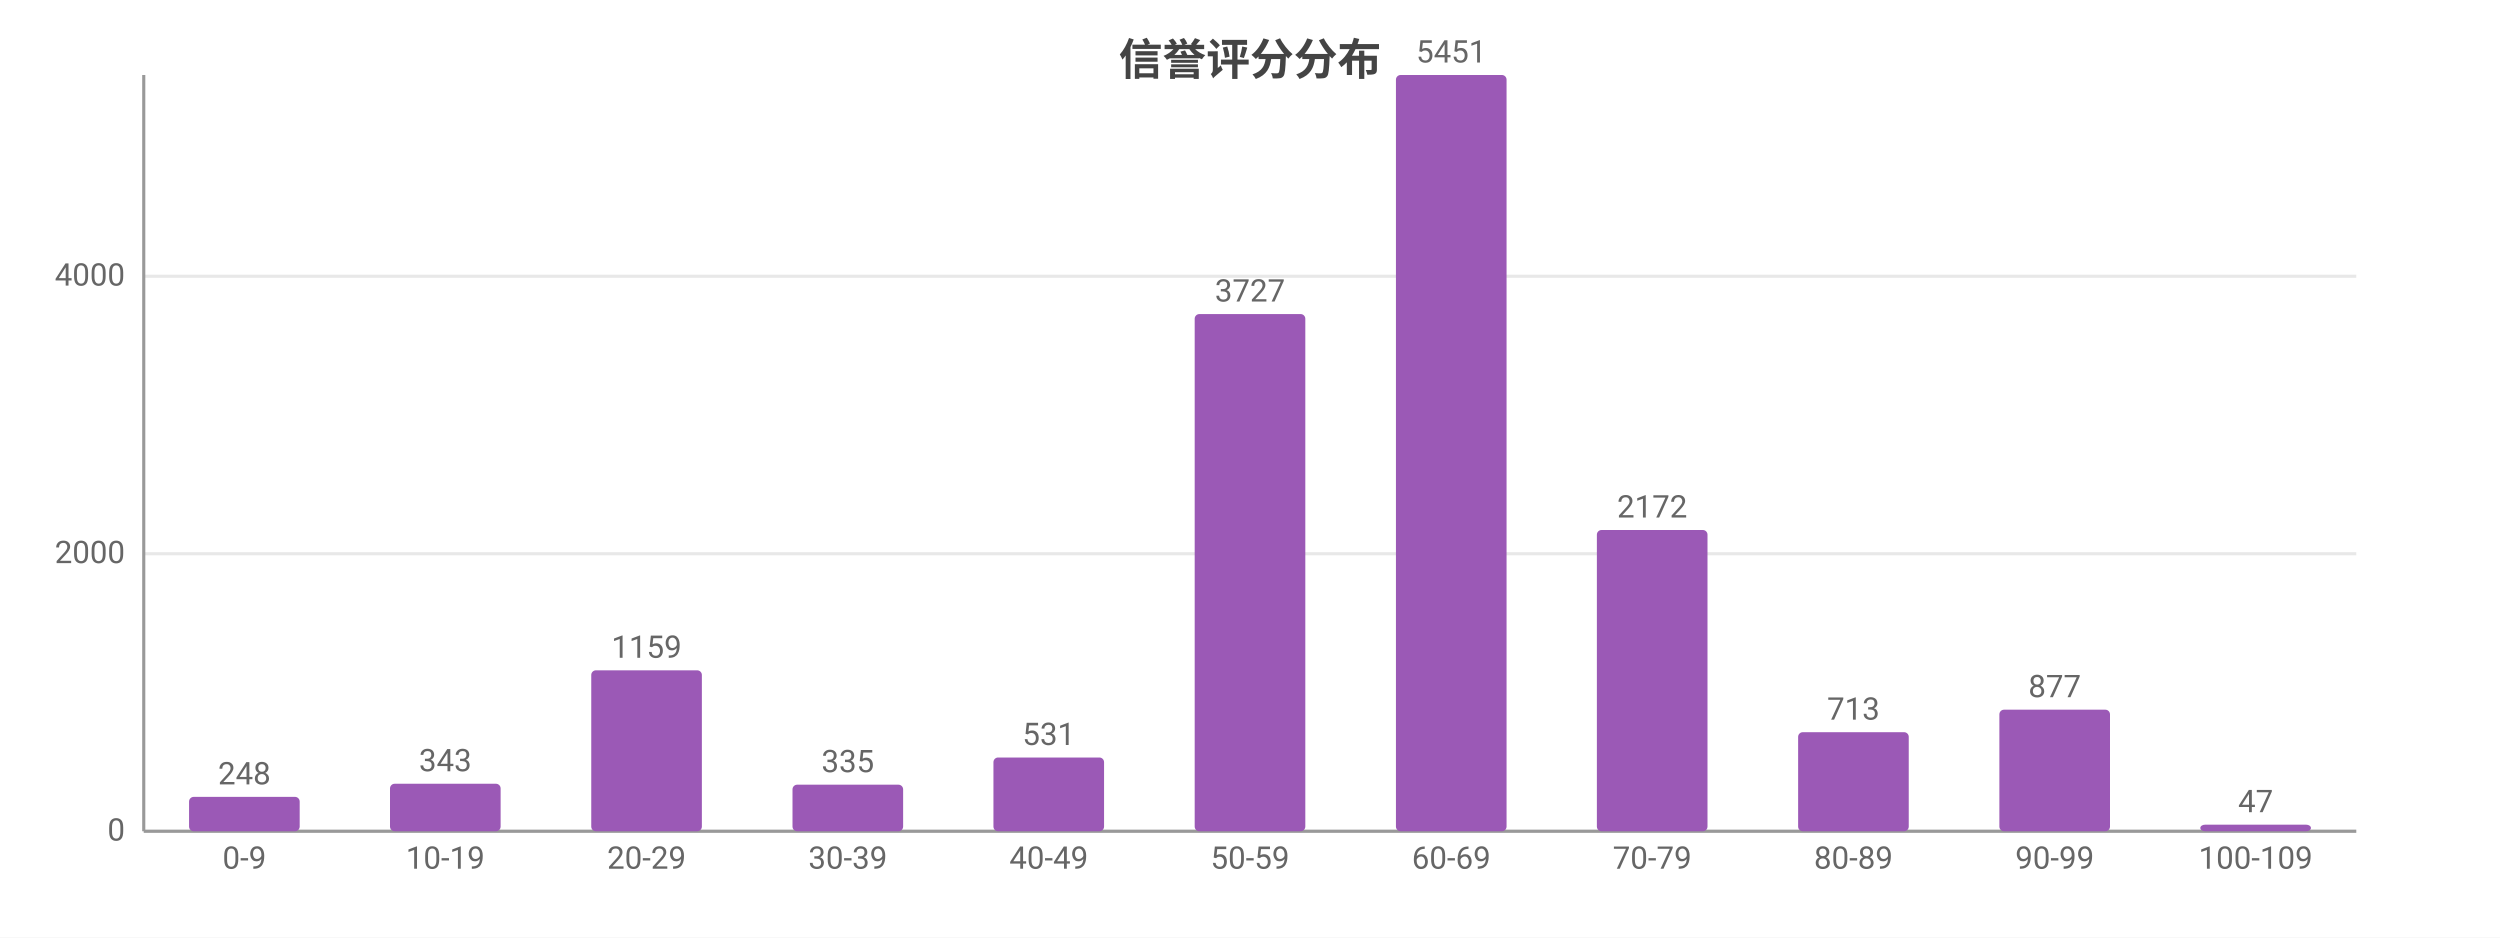
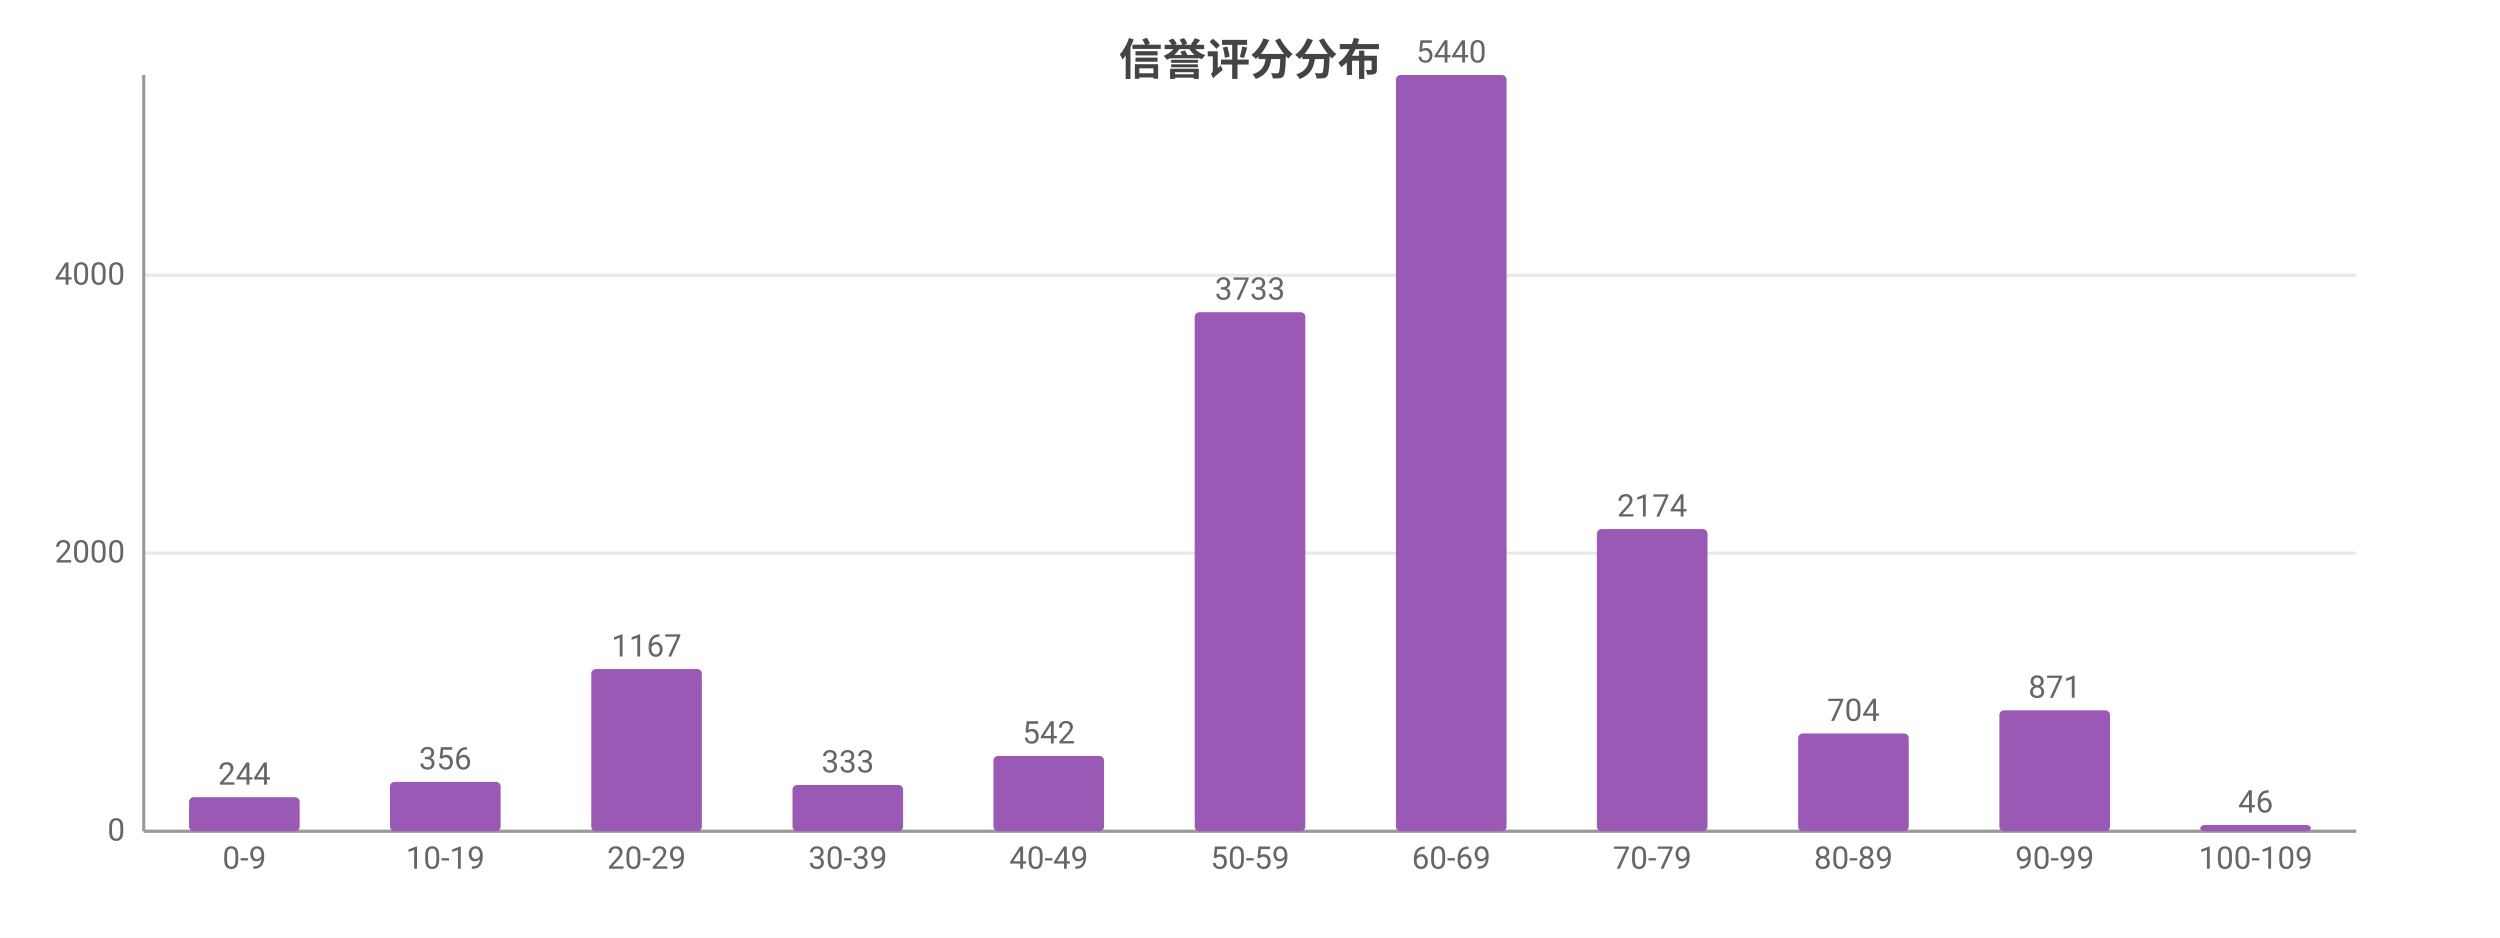
<svg xmlns="http://www.w3.org/2000/svg" width="800" height="300" viewBox="0 0 800 300">
  <rect width="800" height="300" fill="#ffffff" />
  <style>text{font-family:system-ui,-apple-system,'Segoe UI',Roboto,'PingFang SC','Microsoft YaHei','Noto Sans CJK SC',sans-serif}.g{stroke:#e8e8e8;stroke-width:1}.a{stroke:#999;stroke-width:1}.t{font-size:10px;fill:#666}.m{font-size:10px;text-anchor:middle;fill:#666}.e{font-size:10px;text-anchor:end;fill:#666}.l{font-size:11px;fill:#333}.tt{font-size:14px;font-weight:600;text-anchor:middle;fill:#444}.em{font-size:13px;text-anchor:middle;fill:#999}</style>
  <text class="tt" x="400.0" y="24">信誉评分分布</text>
  <line class="g" x1="46" y1="266" x2="754" y2="266" />
  <text class="e" x="40" y="269">0</text>
-   <line class="g" x1="46" y1="177.2" x2="754" y2="177.2" />
-   <text class="e" x="40" y="180.2">2000</text>
-   <line class="g" x1="46" y1="88.4" x2="754" y2="88.4" />
-   <text class="e" x="40" y="91.4">4000</text>
+   <line class="g" x1="46" y1="177.0" x2="754" y2="177.0" />
+   <text class="e" x="40" y="180.0">2000</text>
+   <line class="g" x1="46" y1="88.1" x2="754" y2="88.1" />
+   <text class="e" x="40" y="91.1">4000</text>
  <line class="a" x1="46" y1="24" x2="46" y2="266" />
  <line class="a" x1="46" y1="266" x2="754" y2="266" />
-   <rect x="60.5" y="255.0" width="35.4" height="11.0" fill="#9b59b6" rx="1.5" />
-   <text class="m" x="78.2" y="251.0">248</text>
+   <rect x="60.5" y="255.1" width="35.4" height="10.9" fill="#9b59b6" rx="1.5" />
+   <text class="m" x="78.2" y="251.1">244</text>
  <text class="m" x="78.2" y="278">0-9</text>
-   <rect x="124.8" y="250.8" width="35.4" height="15.2" fill="#9b59b6" rx="1.5" />
-   <text class="m" x="142.5" y="246.8">343</text>
+   <rect x="124.8" y="250.2" width="35.4" height="15.8" fill="#9b59b6" rx="1.5" />
+   <text class="m" x="142.5" y="246.2">356</text>
  <text class="m" x="142.5" y="278">10-19</text>
-   <rect x="189.2" y="214.5" width="35.4" height="51.5" fill="#9b59b6" rx="1.5" />
-   <text class="m" x="206.9" y="210.5">1159</text>
+   <rect x="189.2" y="214.1" width="35.4" height="51.9" fill="#9b59b6" rx="1.5" />
+   <text class="m" x="206.9" y="210.1">1167</text>
  <text class="m" x="206.9" y="278">20-29</text>
-   <rect x="253.6" y="251.1" width="35.4" height="14.9" fill="#9b59b6" rx="1.5" />
-   <text class="m" x="271.3" y="247.1">335</text>
+   <rect x="253.6" y="251.2" width="35.4" height="14.8" fill="#9b59b6" rx="1.5" />
+   <text class="m" x="271.3" y="247.2">333</text>
  <text class="m" x="271.3" y="278">30-39</text>
-   <rect x="317.9" y="242.4" width="35.4" height="23.6" fill="#9b59b6" rx="1.5" />
-   <text class="m" x="335.6" y="238.4">531</text>
+   <rect x="317.9" y="241.9" width="35.4" height="24.1" fill="#9b59b6" rx="1.5" />
+   <text class="m" x="335.6" y="237.9">542</text>
  <text class="m" x="335.6" y="278">40-49</text>
-   <rect x="382.3" y="100.5" width="35.4" height="165.5" fill="#9b59b6" rx="1.5" />
-   <text class="m" x="400" y="96.5">3727</text>
+   <rect x="382.3" y="99.9" width="35.4" height="166.1" fill="#9b59b6" rx="1.5" />
+   <text class="m" x="400" y="95.9">3733</text>
  <text class="m" x="400" y="278">50-59</text>
  <rect x="446.7" y="24" width="35.4" height="242" fill="#9b59b6" rx="1.5" />
-   <text class="m" x="464.4" y="20">5451</text>
+   <text class="m" x="464.4" y="20">5440</text>
  <text class="m" x="464.4" y="278">60-69</text>
-   <rect x="511.0" y="169.6" width="35.4" height="96.4" fill="#9b59b6" rx="1.5" />
-   <text class="m" x="528.7" y="165.6">2172</text>
+   <rect x="511.0" y="169.3" width="35.4" height="96.7" fill="#9b59b6" rx="1.5" />
+   <text class="m" x="528.7" y="165.3">2174</text>
  <text class="m" x="528.7" y="278">70-79</text>
-   <rect x="575.4" y="234.3" width="35.4" height="31.7" fill="#9b59b6" rx="1.5" />
-   <text class="m" x="593.1" y="230.3">713</text>
+   <rect x="575.4" y="234.7" width="35.4" height="31.3" fill="#9b59b6" rx="1.5" />
+   <text class="m" x="593.1" y="230.7">704</text>
  <text class="m" x="593.1" y="278">80-89</text>
-   <rect x="639.8" y="227.1" width="35.4" height="38.9" fill="#9b59b6" rx="1.5" />
-   <text class="m" x="657.5" y="223.1">877</text>
+   <rect x="639.8" y="227.3" width="35.4" height="38.7" fill="#9b59b6" rx="1.5" />
+   <text class="m" x="657.5" y="223.3">871</text>
  <text class="m" x="657.5" y="278">90-99</text>
-   <rect x="704.1" y="263.9" width="35.4" height="2.1" fill="#9b59b6" rx="1.5" />
-   <text class="m" x="721.8" y="259.9">47</text>
+   <rect x="704.1" y="264.0" width="35.4" height="2.0" fill="#9b59b6" rx="1.5" />
+   <text class="m" x="721.8" y="260.0">46</text>
  <text class="m" x="721.8" y="278">100-109</text>
</svg>
